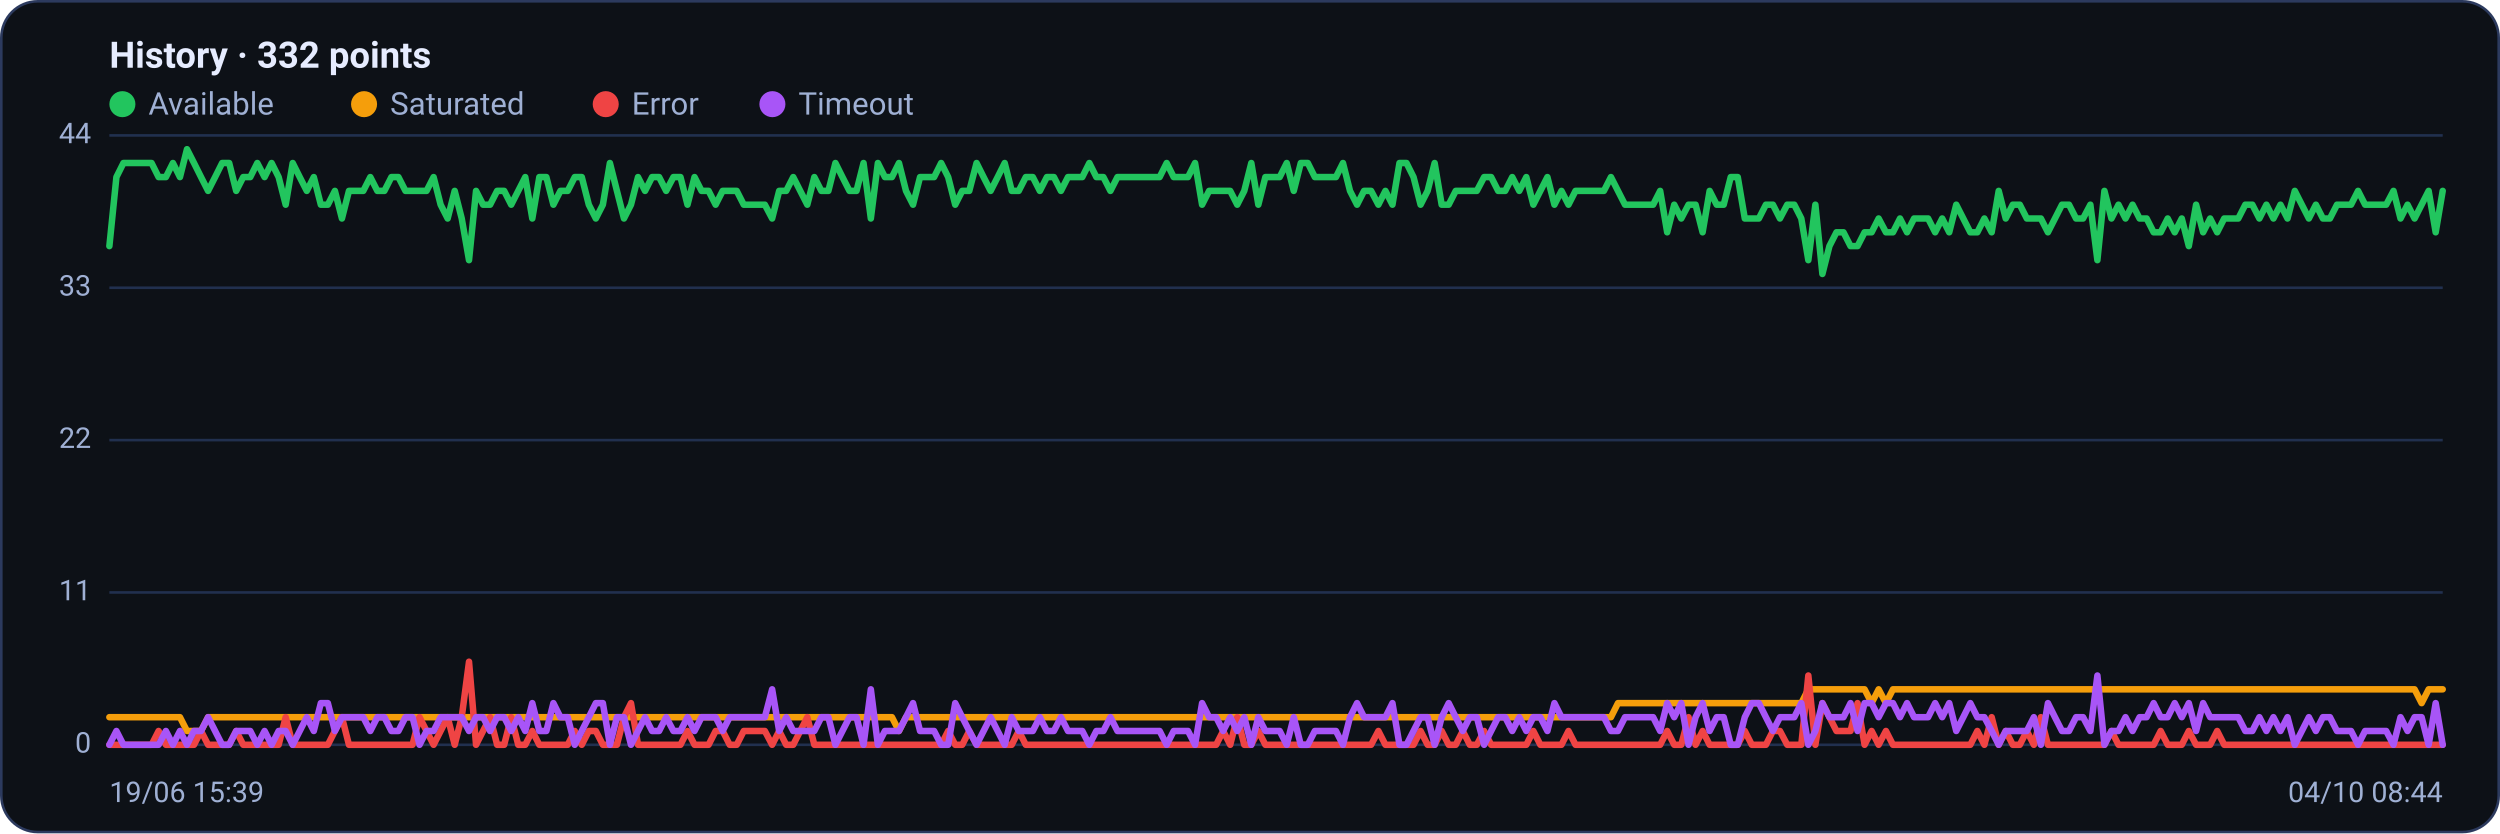
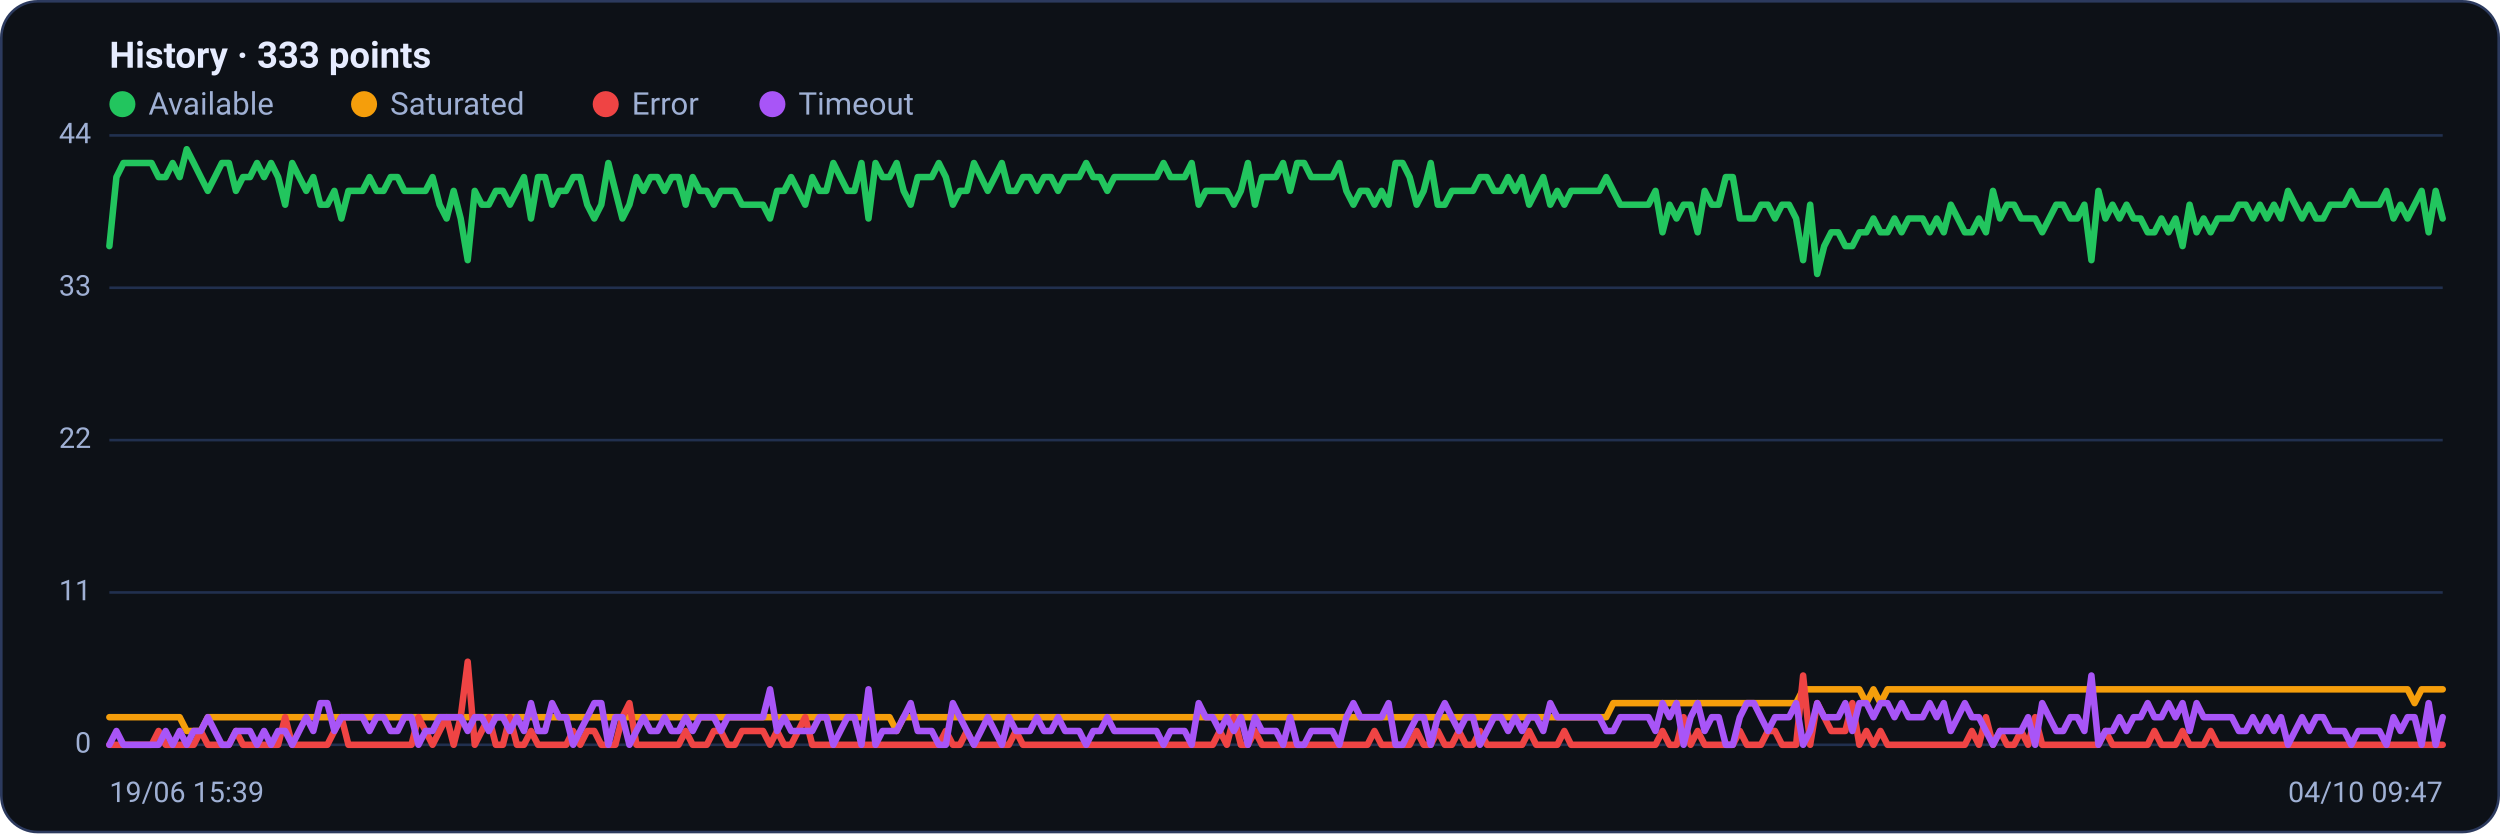
<svg xmlns="http://www.w3.org/2000/svg" viewBox="0 0 960 320" width="960" height="320" font-family="Segoe UI, system-ui, -apple-system, Roboto, Helvetica, Arial, sans-serif" role="img" aria-label="Availability history per region">
  <rect x="0.5" y="0.5" width="959" height="319" rx="14" fill="#0d1117" stroke="#2c3a5e" />
-   <text x="42" y="26" font-size="14" font-weight="600" fill="#e6ecff">History · 332 points</text>
+   <text x="42" y="26" font-size="14" font-weight="600" fill="#e6ecff">History · 333 points</text>
  <circle cx="47" cy="40" r="5" fill="#22c55e" />
  <text x="57" y="44" font-size="12" fill="#9fb0d4">Available</text>
  <circle cx="139.8" cy="40" r="5" fill="#f59e0b" />
  <text x="149.8" y="44" font-size="12" fill="#9fb0d4">Saturated</text>
  <circle cx="232.6" cy="40" r="5" fill="#ef4444" />
  <text x="242.6" y="44" font-size="12" fill="#9fb0d4">Error</text>
  <circle cx="296.6" cy="40" r="5" fill="#a855f7" />
  <text x="306.6" y="44" font-size="12" fill="#9fb0d4">Timeout</text>
  <line x1="42" y1="286.0" x2="938" y2="286.0" stroke="#21304f" stroke-width="1" />
  <text x="35" y="289.0" text-anchor="end" font-size="11" fill="#9fb0d4">0</text>
  <line x1="42" y1="227.5" x2="938" y2="227.5" stroke="#21304f" stroke-width="1" />
  <text x="35" y="230.5" text-anchor="end" font-size="11" fill="#9fb0d4">11</text>
  <line x1="42" y1="169.0" x2="938" y2="169.0" stroke="#21304f" stroke-width="1" />
  <text x="35" y="172.0" text-anchor="end" font-size="11" fill="#9fb0d4">22</text>
  <line x1="42" y1="110.5" x2="938" y2="110.5" stroke="#21304f" stroke-width="1" />
  <text x="35" y="113.5" text-anchor="end" font-size="11" fill="#9fb0d4">33</text>
  <line x1="42" y1="52.0" x2="938" y2="52.0" stroke="#21304f" stroke-width="1" />
  <text x="35" y="55.0" text-anchor="end" font-size="11" fill="#9fb0d4">44</text>
-   <polyline fill="none" stroke="#22c55e" stroke-width="2.5" stroke-linejoin="round" stroke-linecap="round" points="42.0,94.5 44.7,68.0 47.4,62.6 50.1,62.6 52.8,62.6 55.5,62.6 58.2,62.6 60.9,68.0 63.7,68.0 66.4,62.6 69.1,68.0 71.8,57.3 74.5,62.6 77.2,68.0 79.9,73.3 82.6,68.0 85.3,62.6 88.0,62.6 90.7,73.3 93.4,68.0 96.1,68.0 98.8,62.6 101.6,68.0 104.3,62.6 107.0,68.0 109.7,78.6 112.4,62.6 115.1,68.0 117.8,73.3 120.5,68.0 123.2,78.6 125.9,78.6 128.6,73.3 131.3,83.9 134.0,73.3 136.7,73.3 139.5,73.3 142.2,68.0 144.9,73.3 147.6,73.3 150.3,68.0 153.0,68.0 155.7,73.3 158.4,73.3 161.1,73.3 163.8,73.3 166.5,68.0 169.2,78.6 171.9,83.9 174.6,73.3 177.3,83.9 180.1,99.9 182.8,73.3 185.5,78.6 188.2,78.6 190.9,73.3 193.6,73.3 196.3,78.6 199.0,73.3 201.7,68.0 204.4,83.9 207.1,68.0 209.8,68.0 212.5,78.6 215.2,73.3 218.0,73.3 220.7,68.0 223.4,68.0 226.1,78.6 228.8,83.9 231.5,78.6 234.2,62.6 236.9,73.3 239.6,83.9 242.3,78.6 245.0,68.0 247.7,73.3 250.4,68.0 253.1,68.0 255.8,73.3 258.6,68.0 261.3,68.0 264.0,78.6 266.7,68.0 269.4,73.3 272.1,73.3 274.8,78.6 277.5,73.3 280.2,73.3 282.9,73.3 285.6,78.6 288.3,78.6 291.0,78.6 293.7,78.6 296.5,83.9 299.2,73.3 301.9,73.3 304.6,68.0 307.3,73.3 310.0,78.6 312.7,68.0 315.4,73.3 318.1,73.3 320.8,62.6 323.5,68.0 326.2,73.3 328.9,73.3 331.6,62.6 334.4,83.9 337.1,62.6 339.8,68.0 342.5,68.0 345.2,62.6 347.9,73.3 350.6,78.6 353.3,68.0 356.0,68.0 358.7,68.0 361.4,62.6 364.1,68.0 366.8,78.6 369.5,73.3 372.2,73.3 375.0,62.6 377.7,68.0 380.4,73.3 383.1,68.0 385.8,62.6 388.5,73.3 391.2,73.3 393.9,68.0 396.6,68.0 399.3,73.3 402.0,68.0 404.7,68.0 407.4,73.3 410.1,68.0 412.9,68.0 415.6,68.0 418.3,62.6 421.0,68.0 423.7,68.0 426.4,73.3 429.1,68.0 431.8,68.0 434.5,68.0 437.2,68.0 439.9,68.0 442.6,68.0 445.3,68.0 448.0,62.6 450.7,68.0 453.5,68.0 456.2,68.0 458.9,62.6 461.6,78.6 464.3,73.3 467.0,73.3 469.7,73.3 472.4,73.3 475.1,78.6 477.8,73.3 480.5,62.6 483.2,78.6 485.9,68.0 488.6,68.0 491.4,68.0 494.1,62.6 496.8,73.3 499.5,62.6 502.2,62.6 504.9,68.0 507.6,68.0 510.3,68.0 513.0,68.0 515.7,62.6 518.4,73.3 521.1,78.6 523.8,73.3 526.5,73.3 529.3,78.6 532.0,73.3 534.7,78.6 537.4,62.6 540.1,62.6 542.8,68.0 545.5,78.6 548.2,73.3 550.9,62.6 553.6,78.6 556.3,78.6 559.0,73.3 561.7,73.3 564.4,73.3 567.1,73.3 569.9,68.0 572.6,68.0 575.3,73.3 578.0,73.3 580.7,68.0 583.4,73.3 586.1,68.0 588.8,78.6 591.5,73.3 594.2,68.0 596.9,78.6 599.6,73.3 602.3,78.6 605.0,73.3 607.8,73.3 610.5,73.3 613.2,73.3 615.9,73.3 618.6,68.0 621.3,73.3 624.0,78.6 626.7,78.6 629.4,78.6 632.1,78.6 634.8,78.6 637.5,73.3 640.2,89.2 642.9,78.6 645.6,83.9 648.4,78.6 651.1,78.6 653.8,89.2 656.5,73.3 659.2,78.6 661.9,78.6 664.6,68.0 667.3,68.0 670.0,83.9 672.7,83.9 675.4,83.9 678.1,78.6 680.8,78.6 683.5,83.9 686.3,78.6 689.0,78.6 691.7,83.9 694.4,99.9 697.1,78.6 699.8,105.2 702.5,94.5 705.2,89.2 707.9,89.2 710.6,94.5 713.3,94.5 716.0,89.2 718.7,89.2 721.4,83.9 724.2,89.2 726.9,89.2 729.6,83.9 732.3,89.2 735.0,83.9 737.7,83.9 740.4,83.9 743.1,89.2 745.8,83.9 748.5,89.2 751.2,78.6 753.9,83.9 756.6,89.2 759.3,89.2 762.0,83.9 764.8,89.2 767.5,73.3 770.2,83.9 772.9,78.6 775.6,78.6 778.3,83.9 781.0,83.9 783.7,83.9 786.4,89.2 789.1,83.9 791.8,78.6 794.5,78.6 797.2,83.9 799.9,83.9 802.7,78.6 805.4,99.9 808.1,73.3 810.8,83.9 813.5,78.6 816.2,83.9 818.9,78.6 821.6,83.9 824.3,83.9 827.0,89.2 829.7,89.2 832.4,83.9 835.1,89.2 837.8,83.9 840.5,94.5 843.3,78.6 846.0,89.2 848.7,83.9 851.4,89.2 854.1,83.9 856.8,83.9 859.5,83.9 862.2,78.6 864.9,78.6 867.6,83.9 870.3,78.6 873.0,83.9 875.7,78.6 878.4,83.9 881.2,73.3 883.9,78.6 886.6,83.9 889.3,78.6 892.0,83.9 894.7,83.9 897.4,78.6 900.1,78.6 902.8,78.6 905.5,73.3 908.2,78.6 910.9,78.6 913.6,78.6 916.3,78.6 919.1,73.3 921.8,83.9 924.5,78.6 927.2,83.9 929.9,78.6 932.6,73.3 935.3,89.2 938.0,73.3" />
-   <polyline fill="none" stroke="#f59e0b" stroke-width="2.5" stroke-linejoin="round" stroke-linecap="round" points="42.0,275.4 44.7,275.4 47.4,275.4 50.1,275.4 52.8,275.4 55.5,275.4 58.2,275.4 60.9,275.4 63.7,275.4 66.4,275.4 69.1,275.4 71.8,280.7 74.5,280.7 77.2,280.7 79.9,275.4 82.6,275.4 85.3,275.4 88.0,275.4 90.7,275.4 93.4,275.4 96.1,275.4 98.8,275.4 101.6,275.4 104.3,275.4 107.0,275.4 109.7,275.4 112.4,275.4 115.1,275.4 117.8,275.4 120.5,275.4 123.2,275.4 125.9,275.4 128.6,275.4 131.3,275.4 134.0,275.4 136.7,275.4 139.5,275.4 142.2,275.4 144.9,275.4 147.6,275.4 150.3,275.4 153.0,275.4 155.7,275.4 158.4,275.4 161.1,275.4 163.8,275.4 166.5,275.4 169.2,275.4 171.9,275.4 174.6,275.4 177.3,275.4 180.1,275.4 182.8,275.4 185.5,275.4 188.2,275.4 190.9,275.4 193.6,275.4 196.3,275.4 199.0,275.4 201.7,275.4 204.4,275.4 207.1,275.4 209.8,275.4 212.5,275.4 215.2,275.4 218.0,275.4 220.7,275.4 223.4,275.4 226.1,275.4 228.8,275.4 231.5,275.4 234.2,275.4 236.9,275.4 239.6,275.4 242.3,275.4 245.0,275.4 247.7,275.4 250.4,275.4 253.1,275.4 255.8,275.4 258.6,275.4 261.3,275.4 264.0,275.4 266.7,275.4 269.4,275.4 272.1,275.4 274.8,275.4 277.5,275.4 280.2,275.4 282.9,275.4 285.6,275.4 288.3,275.4 291.0,275.4 293.7,275.4 296.5,275.4 299.2,275.4 301.9,275.4 304.6,275.4 307.3,275.4 310.0,275.4 312.7,275.4 315.4,275.4 318.1,275.4 320.8,275.4 323.5,275.4 326.2,275.4 328.9,275.4 331.6,275.4 334.4,275.4 337.1,275.4 339.8,275.4 342.5,275.4 345.2,280.7 347.9,275.4 350.6,275.4 353.3,275.4 356.0,275.4 358.7,275.4 361.4,275.4 364.1,275.4 366.8,275.4 369.5,275.4 372.2,275.4 375.0,275.4 377.7,275.4 380.4,275.4 383.1,275.4 385.8,275.4 388.5,275.4 391.2,275.4 393.9,275.4 396.6,275.4 399.3,275.4 402.0,275.4 404.7,275.4 407.4,275.4 410.1,275.4 412.9,275.4 415.6,275.4 418.3,275.4 421.0,275.4 423.7,275.4 426.4,275.4 429.1,275.4 431.8,275.4 434.5,275.4 437.2,275.4 439.9,275.4 442.6,275.4 445.3,275.4 448.0,275.4 450.7,275.4 453.5,275.4 456.2,275.4 458.9,275.4 461.6,275.4 464.3,275.4 467.0,275.4 469.7,275.4 472.4,275.4 475.1,275.4 477.8,275.4 480.5,275.4 483.2,275.4 485.9,275.4 488.6,275.4 491.4,275.4 494.1,275.4 496.8,275.4 499.5,275.4 502.2,275.4 504.9,275.4 507.6,275.4 510.3,275.4 513.0,275.4 515.7,275.4 518.4,275.4 521.1,275.4 523.8,275.4 526.5,275.4 529.3,275.4 532.0,275.4 534.7,275.4 537.4,275.4 540.1,275.4 542.8,275.4 545.5,275.4 548.2,275.4 550.9,275.4 553.6,275.4 556.3,275.4 559.0,275.4 561.7,275.4 564.4,275.4 567.1,275.4 569.9,275.4 572.6,275.4 575.3,275.4 578.0,275.4 580.7,275.4 583.4,275.4 586.1,275.4 588.8,275.4 591.5,275.4 594.2,275.4 596.9,275.4 599.6,275.4 602.3,275.4 605.0,275.4 607.8,275.4 610.5,275.4 613.2,275.4 615.9,275.4 618.6,275.4 621.3,270.0 624.0,270.0 626.7,270.0 629.4,270.0 632.1,270.0 634.8,270.0 637.5,270.0 640.2,270.0 642.9,270.0 645.6,270.0 648.4,270.0 651.1,270.0 653.8,270.0 656.5,270.0 659.2,270.0 661.9,270.0 664.6,270.0 667.3,270.0 670.0,270.0 672.7,270.0 675.4,270.0 678.1,270.0 680.8,270.0 683.5,270.0 686.3,270.0 689.0,270.0 691.7,270.0 694.4,264.7 697.1,264.7 699.8,264.7 702.5,264.7 705.2,264.7 707.9,264.7 710.6,264.7 713.3,264.7 716.0,264.7 718.7,270.0 721.4,264.7 724.2,270.0 726.9,264.7 729.6,264.7 732.3,264.7 735.0,264.7 737.7,264.7 740.4,264.7 743.1,264.7 745.8,264.7 748.5,264.7 751.2,264.7 753.9,264.7 756.6,264.7 759.3,264.7 762.0,264.7 764.8,264.7 767.5,264.7 770.2,264.7 772.9,264.7 775.6,264.7 778.3,264.7 781.0,264.7 783.7,264.7 786.4,264.7 789.1,264.7 791.8,264.7 794.5,264.7 797.2,264.7 799.9,264.7 802.7,264.7 805.4,264.7 808.1,264.7 810.8,264.7 813.5,264.7 816.2,264.7 818.9,264.7 821.6,264.7 824.3,264.7 827.0,264.7 829.7,264.7 832.4,264.7 835.1,264.7 837.8,264.7 840.5,264.7 843.3,264.7 846.0,264.7 848.7,264.7 851.4,264.7 854.1,264.7 856.8,264.7 859.5,264.7 862.2,264.7 864.9,264.7 867.6,264.7 870.3,264.7 873.0,264.7 875.7,264.7 878.4,264.7 881.2,264.7 883.9,264.7 886.6,264.7 889.3,264.7 892.0,264.7 894.7,264.7 897.4,264.7 900.1,264.7 902.8,264.7 905.5,264.7 908.2,264.7 910.9,264.7 913.6,264.7 916.3,264.7 919.1,264.7 921.8,264.7 924.5,264.7 927.2,264.7 929.9,270.0 932.6,264.7 935.3,264.7 938.0,264.7" />
-   <polyline fill="none" stroke="#ef4444" stroke-width="2.5" stroke-linejoin="round" stroke-linecap="round" points="42.0,286.0 44.7,286.0 47.4,286.0 50.1,286.0 52.8,286.0 55.5,286.0 58.2,286.0 60.9,280.7 63.7,286.0 66.4,286.0 69.1,286.0 71.8,286.0 74.5,286.0 77.2,280.7 79.9,286.0 82.6,286.0 85.3,286.0 88.0,286.0 90.7,280.7 93.4,286.0 96.1,286.0 98.8,286.0 101.6,286.0 104.3,286.0 107.0,286.0 109.7,275.4 112.4,286.0 115.1,286.0 117.8,286.0 120.5,286.0 123.2,286.0 125.9,286.0 128.6,280.7 131.3,275.4 134.0,286.0 136.7,286.0 139.5,286.0 142.2,286.0 144.9,286.0 147.6,286.0 150.3,286.0 153.0,286.0 155.7,286.0 158.4,286.0 161.1,275.4 163.8,280.7 166.5,286.0 169.2,280.7 171.9,275.4 174.6,286.0 177.3,275.4 180.1,254.1 182.8,286.0 185.5,280.7 188.2,275.4 190.9,286.0 193.6,286.0 196.3,275.4 199.0,286.0 201.7,286.0 204.4,280.7 207.1,286.0 209.8,286.0 212.5,286.0 215.2,286.0 218.0,286.0 220.7,280.7 223.4,286.0 226.1,280.7 228.8,280.7 231.5,286.0 234.2,286.0 236.9,286.0 239.6,275.4 242.3,270.0 245.0,286.0 247.7,286.0 250.4,286.0 253.1,286.0 255.8,286.0 258.6,286.0 261.3,286.0 264.0,280.7 266.7,286.0 269.4,286.0 272.1,286.0 274.8,280.7 277.5,280.7 280.2,286.0 282.9,286.0 285.6,280.7 288.3,280.7 291.0,280.7 293.7,280.7 296.5,286.0 299.2,280.7 301.9,286.0 304.6,286.0 307.3,280.7 310.0,275.4 312.7,286.0 315.4,286.0 318.1,286.0 320.8,286.0 323.5,286.0 326.2,286.0 328.9,286.0 331.6,286.0 334.4,286.0 337.1,286.0 339.8,286.0 342.5,286.0 345.2,286.0 347.9,286.0 350.6,286.0 353.3,286.0 356.0,286.0 358.7,286.0 361.4,286.0 364.1,280.7 366.8,286.0 369.5,286.0 372.2,280.7 375.0,286.0 377.7,286.0 380.4,286.0 383.1,286.0 385.8,286.0 388.5,286.0 391.2,280.7 393.9,286.0 396.6,286.0 399.3,286.0 402.0,286.0 404.7,286.0 407.4,286.0 410.1,286.0 412.9,286.0 415.6,286.0 418.3,286.0 421.0,286.0 423.7,286.0 426.4,286.0 429.1,286.0 431.8,286.0 434.5,286.0 437.2,286.0 439.9,286.0 442.6,286.0 445.3,286.0 448.0,286.0 450.7,286.0 453.5,286.0 456.2,286.0 458.9,286.0 461.6,286.0 464.3,286.0 467.0,286.0 469.7,280.7 472.4,286.0 475.1,275.4 477.8,286.0 480.5,286.0 483.2,280.7 485.9,286.0 488.6,286.0 491.4,286.0 494.1,286.0 496.8,286.0 499.5,286.0 502.2,286.0 504.9,286.0 507.6,286.0 510.3,286.0 513.0,286.0 515.7,286.0 518.4,286.0 521.1,286.0 523.8,286.0 526.5,286.0 529.3,280.7 532.0,286.0 534.7,286.0 537.4,286.0 540.1,286.0 542.8,286.0 545.5,280.7 548.2,286.0 550.9,286.0 553.6,280.7 556.3,286.0 559.0,286.0 561.7,280.7 564.4,286.0 567.1,286.0 569.9,280.7 572.6,286.0 575.3,286.0 578.0,286.0 580.7,286.0 583.4,286.0 586.1,286.0 588.8,280.7 591.5,286.0 594.2,286.0 596.9,286.0 599.6,286.0 602.3,280.7 605.0,286.0 607.8,286.0 610.5,286.0 613.2,286.0 615.9,286.0 618.6,286.0 621.3,286.0 624.0,286.0 626.7,286.0 629.4,286.0 632.1,286.0 634.8,286.0 637.5,286.0 640.2,280.7 642.9,286.0 645.6,286.0 648.4,275.4 651.1,286.0 653.8,280.7 656.5,286.0 659.2,286.0 661.9,286.0 664.6,286.0 667.3,286.0 670.0,280.7 672.7,286.0 675.4,286.0 678.1,286.0 680.8,280.7 683.5,280.7 686.3,286.0 689.0,286.0 691.7,286.0 694.4,259.4 697.1,286.0 699.8,270.0 702.5,275.4 705.2,280.7 707.9,280.7 710.6,280.7 713.3,270.0 716.0,286.0 718.7,280.7 721.4,286.0 724.2,280.7 726.9,286.0 729.6,286.0 732.3,286.0 735.0,286.0 737.7,286.0 740.4,286.0 743.1,286.0 745.8,286.0 748.5,286.0 751.2,286.0 753.9,286.0 756.6,286.0 759.3,280.7 762.0,286.0 764.8,275.4 767.5,286.0 770.2,280.7 772.9,286.0 775.6,286.0 778.3,280.7 781.0,286.0 783.7,275.4 786.4,286.0 789.1,286.0 791.8,286.0 794.5,286.0 797.2,286.0 799.9,286.0 802.7,286.0 805.4,286.0 808.1,286.0 810.8,280.7 813.5,286.0 816.2,286.0 818.9,286.0 821.6,286.0 824.3,286.0 827.0,286.0 829.7,280.7 832.4,286.0 835.1,286.0 837.8,286.0 840.5,280.7 843.3,286.0 846.0,286.0 848.7,286.0 851.4,280.7 854.1,286.0 856.8,286.0 859.5,286.0 862.2,286.0 864.9,286.0 867.6,286.0 870.3,286.0 873.0,286.0 875.7,286.0 878.4,286.0 881.2,286.0 883.9,286.0 886.6,286.0 889.3,286.0 892.0,286.0 894.7,286.0 897.4,286.0 900.1,286.0 902.8,286.0 905.5,286.0 908.2,286.0 910.9,286.0 913.6,286.0 916.3,286.0 919.1,286.0 921.8,286.0 924.5,286.0 927.2,286.0 929.9,286.0 932.6,286.0 935.3,286.0 938.0,286.0" />
-   <polyline fill="none" stroke="#a855f7" stroke-width="2.5" stroke-linejoin="round" stroke-linecap="round" points="42.0,286.0 44.7,280.7 47.4,286.0 50.1,286.0 52.8,286.0 55.5,286.0 58.2,286.0 60.9,286.0 63.7,280.7 66.4,286.0 69.1,280.7 71.8,286.0 74.5,280.7 77.2,280.7 79.9,275.4 82.6,280.7 85.3,286.0 88.0,286.0 90.7,280.7 93.4,280.7 96.1,280.7 98.8,286.0 101.6,280.7 104.3,286.0 107.0,280.7 109.7,280.7 112.4,286.0 115.1,280.7 117.8,275.4 120.5,280.7 123.2,270.0 125.9,270.0 128.6,280.7 131.3,275.4 134.0,275.4 136.7,275.4 139.5,275.4 142.2,280.7 144.9,275.4 147.6,275.4 150.3,280.7 153.0,280.7 155.7,275.4 158.4,275.4 161.1,286.0 163.8,280.7 166.5,280.7 169.2,275.4 171.9,275.4 174.6,275.4 177.3,275.4 180.1,280.7 182.8,275.4 185.5,275.4 188.2,280.7 190.9,275.4 193.6,275.4 196.3,280.7 199.0,275.4 201.7,280.7 204.4,270.0 207.1,280.7 209.8,280.7 212.5,270.0 215.2,275.4 218.0,275.4 220.7,286.0 223.4,280.7 226.1,275.4 228.8,270.0 231.5,270.0 234.2,286.0 236.9,275.4 239.6,275.4 242.3,286.0 245.0,280.7 247.7,275.4 250.4,280.7 253.1,280.7 255.8,275.4 258.6,280.7 261.3,280.7 264.0,275.4 266.7,280.7 269.4,275.4 272.1,275.4 274.8,275.4 277.5,280.7 280.2,275.4 282.9,275.4 285.6,275.4 288.3,275.4 291.0,275.4 293.7,275.4 296.5,264.7 299.2,280.7 301.9,275.4 304.6,280.7 307.3,280.7 310.0,280.7 312.7,280.7 315.4,275.4 318.1,275.4 320.8,286.0 323.5,280.7 326.2,275.4 328.9,275.4 331.6,286.0 334.4,264.7 337.1,286.0 339.8,280.7 342.5,280.7 345.2,280.7 347.9,275.4 350.6,270.0 353.3,280.7 356.0,280.7 358.7,280.7 361.4,286.0 364.1,286.0 366.8,270.0 369.5,275.4 372.2,280.7 375.0,286.0 377.7,280.7 380.4,275.4 383.1,280.7 385.8,286.0 388.5,275.4 391.2,280.7 393.9,280.7 396.6,280.7 399.3,275.4 402.0,280.7 404.7,280.7 407.4,275.4 410.1,280.7 412.9,280.7 415.6,280.7 418.3,286.0 421.0,280.7 423.7,280.7 426.4,275.4 429.1,280.7 431.8,280.7 434.5,280.7 437.2,280.7 439.9,280.7 442.6,280.7 445.3,280.7 448.0,286.0 450.7,280.7 453.5,280.7 456.2,280.7 458.9,286.0 461.6,270.0 464.3,275.4 467.0,275.4 469.7,280.7 472.4,275.4 475.1,280.7 477.8,275.4 480.5,286.0 483.2,275.4 485.9,280.7 488.6,280.7 491.4,280.7 494.1,286.0 496.8,275.4 499.5,286.0 502.2,286.0 504.9,280.7 507.6,280.7 510.3,280.7 513.0,280.7 515.7,286.0 518.4,275.4 521.1,270.0 523.8,275.4 526.5,275.4 529.3,275.4 532.0,275.4 534.7,270.0 537.4,286.0 540.1,286.0 542.8,280.7 545.5,275.4 548.2,275.4 550.9,286.0 553.6,275.4 556.3,270.0 559.0,275.4 561.7,280.7 564.4,275.4 567.1,275.4 569.9,286.0 572.6,280.7 575.3,275.4 578.0,275.4 580.7,280.7 583.4,275.4 586.1,280.7 588.8,275.4 591.5,275.4 594.2,280.7 596.9,270.0 599.6,275.4 602.3,275.4 605.0,275.4 607.8,275.4 610.5,275.4 613.2,275.4 615.9,275.4 618.6,280.7 621.3,280.7 624.0,275.4 626.7,275.4 629.4,275.4 632.1,275.4 634.8,275.4 637.5,280.7 640.2,270.0 642.9,275.4 645.6,270.0 648.4,286.0 651.1,275.4 653.8,270.0 656.5,280.7 659.2,275.4 661.9,275.4 664.6,286.0 667.3,286.0 670.0,275.4 672.7,270.0 675.4,270.0 678.1,275.4 680.8,280.7 683.5,275.4 686.3,275.4 689.0,275.4 691.7,270.0 694.4,286.0 697.1,280.7 699.8,270.0 702.5,275.4 705.2,275.4 707.9,275.4 710.6,270.0 713.3,280.7 716.0,270.0 718.7,270.0 721.4,275.4 724.2,270.0 726.9,270.0 729.6,275.4 732.3,270.0 735.0,275.4 737.7,275.4 740.4,275.4 743.1,270.0 745.8,275.4 748.5,270.0 751.2,280.7 753.9,275.4 756.6,270.0 759.3,275.4 762.0,275.4 764.8,280.7 767.5,286.0 770.2,280.7 772.9,280.7 775.6,280.7 778.3,280.7 781.0,275.4 783.7,286.0 786.4,270.0 789.1,275.4 791.8,280.7 794.5,280.7 797.2,275.4 799.9,275.4 802.7,280.7 805.4,259.4 808.1,286.0 810.8,280.7 813.5,280.7 816.2,275.4 818.9,280.7 821.6,275.4 824.3,275.4 827.0,270.0 829.7,275.4 832.4,275.4 835.1,270.0 837.8,275.4 840.5,270.0 843.3,280.7 846.0,270.0 848.7,275.4 851.4,275.4 854.1,275.4 856.8,275.4 859.5,275.4 862.2,280.7 864.9,280.7 867.6,275.4 870.3,280.7 873.0,275.4 875.7,280.7 878.4,275.4 881.2,286.0 883.9,280.7 886.6,275.4 889.3,280.7 892.0,275.4 894.7,275.4 897.4,280.7 900.1,280.7 902.8,280.7 905.5,286.0 908.2,280.7 910.9,280.7 913.6,280.7 916.3,280.7 919.1,286.0 921.8,275.4 924.5,280.7 927.2,275.4 929.9,275.4 932.6,286.0 935.3,270.0 938.0,286.0" />
+   <polyline fill="none" stroke="#22c55e" stroke-width="2.5" stroke-linejoin="round" stroke-linecap="round" points="42.0,94.5 44.7,68.0 47.4,62.6 50.1,62.6 52.8,62.6 55.5,62.6 58.2,62.6 60.9,68.0 63.6,68.0 66.3,62.6 69.0,68.0 71.7,57.3 74.4,62.6 77.1,68.0 79.8,73.3 82.5,68.0 85.2,62.6 87.9,62.6 90.6,73.3 93.3,68.0 96.0,68.0 98.7,62.6 101.4,68.0 104.1,62.6 106.8,68.0 109.5,78.6 112.2,62.6 114.9,68.0 117.6,73.3 120.3,68.0 123.0,78.6 125.7,78.6 128.4,73.3 131.1,83.9 133.8,73.3 136.5,73.3 139.2,73.3 141.9,68.0 144.6,73.3 147.3,73.3 150.0,68.0 152.7,68.0 155.3,73.3 158.0,73.3 160.7,73.3 163.4,73.3 166.1,68.0 168.8,78.6 171.5,83.9 174.2,73.3 176.9,83.9 179.6,99.9 182.3,73.3 185.0,78.6 187.7,78.6 190.4,73.3 193.1,73.3 195.8,78.6 198.5,73.3 201.2,68.0 203.9,83.9 206.6,68.0 209.3,68.0 212.0,78.6 214.7,73.3 217.4,73.3 220.1,68.0 222.8,68.0 225.5,78.6 228.2,83.9 230.9,78.6 233.6,62.6 236.3,73.3 239.0,83.9 241.7,78.6 244.4,68.0 247.1,73.3 249.8,68.0 252.5,68.0 255.2,73.3 257.9,68.0 260.6,68.0 263.3,78.6 266.0,68.0 268.7,73.3 271.4,73.3 274.1,78.6 276.8,73.3 279.5,73.3 282.2,73.3 284.9,78.6 287.6,78.6 290.3,78.6 293.0,78.6 295.7,83.9 298.4,73.3 301.1,73.3 303.8,68.0 306.5,73.3 309.2,78.6 311.9,68.0 314.6,73.3 317.3,73.3 320.0,62.6 322.7,68.0 325.4,73.3 328.1,73.3 330.8,62.6 333.5,83.9 336.2,62.6 338.9,68.0 341.6,68.0 344.3,62.6 347.0,73.3 349.7,78.6 352.4,68.0 355.1,68.0 357.8,68.0 360.5,62.6 363.2,68.0 365.9,78.6 368.6,73.3 371.3,73.3 374.0,62.6 376.7,68.0 379.3,73.3 382.0,68.0 384.7,62.6 387.4,73.3 390.1,73.3 392.8,68.0 395.5,68.0 398.2,73.3 400.9,68.0 403.6,68.0 406.3,73.3 409.0,68.0 411.7,68.0 414.4,68.0 417.1,62.6 419.8,68.0 422.5,68.0 425.2,73.3 427.9,68.0 430.6,68.0 433.3,68.0 436.0,68.0 438.7,68.0 441.4,68.0 444.1,68.0 446.8,62.6 449.5,68.0 452.2,68.0 454.9,68.0 457.6,62.6 460.3,78.6 463.0,73.3 465.7,73.3 468.4,73.3 471.1,73.3 473.8,78.6 476.5,73.3 479.2,62.6 481.9,78.6 484.6,68.0 487.3,68.0 490.0,68.0 492.7,62.6 495.4,73.3 498.1,62.6 500.8,62.6 503.5,68.0 506.2,68.0 508.9,68.0 511.6,68.0 514.3,62.6 517.0,73.3 519.7,78.6 522.4,73.3 525.1,73.3 527.8,78.6 530.5,73.3 533.2,78.6 535.9,62.6 538.6,62.6 541.3,68.0 544.0,78.6 546.7,73.3 549.4,62.6 552.1,78.6 554.8,78.6 557.5,73.3 560.2,73.3 562.9,73.3 565.6,73.3 568.3,68.0 571.0,68.0 573.7,73.3 576.4,73.3 579.1,68.0 581.8,73.3 584.5,68.0 587.2,78.6 589.9,73.3 592.6,68.0 595.3,78.6 598.0,73.3 600.7,78.6 603.3,73.3 606.0,73.3 608.7,73.3 611.4,73.3 614.1,73.3 616.8,68.0 619.5,73.3 622.2,78.6 624.9,78.6 627.6,78.6 630.3,78.6 633.0,78.6 635.7,73.3 638.4,89.2 641.1,78.6 643.8,83.9 646.5,78.6 649.2,78.6 651.9,89.2 654.6,73.3 657.3,78.6 660.0,78.6 662.7,68.0 665.4,68.0 668.1,83.9 670.8,83.9 673.5,83.9 676.2,78.6 678.9,78.6 681.6,83.9 684.3,78.6 687.0,78.6 689.7,83.9 692.4,99.9 695.1,78.6 697.8,105.2 700.5,94.5 703.2,89.2 705.9,89.2 708.6,94.5 711.3,94.5 714.0,89.2 716.7,89.2 719.4,83.9 722.1,89.2 724.8,89.2 727.5,83.9 730.2,89.2 732.9,83.9 735.6,83.9 738.3,83.9 741.0,89.2 743.7,83.9 746.4,89.2 749.1,78.6 751.8,83.9 754.5,89.2 757.2,89.2 759.9,83.9 762.6,89.2 765.3,73.3 768.0,83.9 770.7,78.6 773.4,78.6 776.1,83.9 778.8,83.9 781.5,83.9 784.2,89.2 786.9,83.9 789.6,78.6 792.3,78.6 795.0,83.9 797.7,83.9 800.4,78.6 803.1,99.9 805.8,73.3 808.5,83.9 811.2,78.6 813.9,83.9 816.6,78.6 819.3,83.9 822.0,83.9 824.7,89.2 827.3,89.2 830.0,83.9 832.7,89.2 835.4,83.9 838.1,94.5 840.8,78.6 843.5,89.2 846.2,83.9 848.9,89.2 851.6,83.9 854.3,83.9 857.0,83.9 859.7,78.6 862.4,78.6 865.1,83.9 867.8,78.6 870.5,83.9 873.2,78.6 875.9,83.9 878.6,73.3 881.3,78.6 884.0,83.9 886.7,78.6 889.4,83.9 892.1,83.9 894.8,78.6 897.5,78.6 900.2,78.6 902.9,73.3 905.6,78.6 908.3,78.6 911.0,78.6 913.7,78.6 916.4,73.3 919.1,83.9 921.8,78.6 924.5,83.9 927.2,78.6 929.9,73.3 932.6,89.2 935.3,73.3 938.0,83.9" />
+   <polyline fill="none" stroke="#f59e0b" stroke-width="2.5" stroke-linejoin="round" stroke-linecap="round" points="42.0,275.4 44.7,275.4 47.4,275.4 50.1,275.4 52.8,275.4 55.5,275.4 58.2,275.4 60.9,275.4 63.6,275.4 66.3,275.4 69.0,275.4 71.7,280.7 74.4,280.7 77.1,280.7 79.8,275.4 82.5,275.4 85.2,275.4 87.9,275.4 90.6,275.4 93.3,275.4 96.0,275.4 98.7,275.4 101.4,275.4 104.1,275.4 106.8,275.4 109.5,275.4 112.2,275.4 114.9,275.4 117.6,275.4 120.3,275.4 123.0,275.4 125.7,275.4 128.4,275.4 131.1,275.4 133.8,275.4 136.5,275.4 139.2,275.4 141.9,275.4 144.6,275.4 147.3,275.4 150.0,275.4 152.7,275.4 155.3,275.4 158.0,275.4 160.7,275.4 163.4,275.4 166.1,275.4 168.8,275.4 171.5,275.4 174.2,275.4 176.9,275.4 179.6,275.4 182.3,275.4 185.0,275.4 187.7,275.4 190.4,275.4 193.1,275.4 195.8,275.4 198.5,275.4 201.2,275.4 203.9,275.4 206.6,275.4 209.3,275.4 212.0,275.4 214.7,275.4 217.4,275.4 220.1,275.4 222.8,275.4 225.5,275.4 228.2,275.4 230.9,275.4 233.6,275.4 236.3,275.4 239.0,275.4 241.7,275.4 244.4,275.4 247.1,275.4 249.8,275.4 252.5,275.4 255.2,275.4 257.9,275.4 260.6,275.4 263.3,275.4 266.0,275.4 268.7,275.4 271.4,275.4 274.1,275.4 276.8,275.4 279.5,275.4 282.2,275.4 284.9,275.4 287.6,275.4 290.3,275.4 293.0,275.4 295.7,275.4 298.4,275.4 301.1,275.4 303.8,275.4 306.5,275.4 309.2,275.4 311.9,275.4 314.6,275.4 317.3,275.4 320.0,275.4 322.7,275.4 325.4,275.4 328.1,275.4 330.8,275.4 333.5,275.4 336.2,275.4 338.9,275.4 341.6,275.4 344.3,280.7 347.0,275.4 349.7,275.4 352.4,275.4 355.1,275.4 357.8,275.4 360.5,275.4 363.2,275.4 365.9,275.4 368.6,275.4 371.3,275.4 374.0,275.4 376.7,275.4 379.3,275.4 382.0,275.4 384.7,275.4 387.4,275.4 390.1,275.4 392.8,275.4 395.5,275.4 398.2,275.4 400.9,275.4 403.6,275.4 406.3,275.4 409.0,275.4 411.7,275.4 414.4,275.4 417.1,275.4 419.8,275.4 422.5,275.4 425.2,275.4 427.9,275.4 430.6,275.4 433.3,275.4 436.0,275.4 438.7,275.4 441.4,275.4 444.1,275.4 446.8,275.4 449.5,275.4 452.2,275.4 454.9,275.4 457.6,275.4 460.3,275.4 463.0,275.4 465.7,275.4 468.4,275.4 471.1,275.4 473.8,275.4 476.5,275.4 479.2,275.4 481.9,275.4 484.6,275.4 487.3,275.4 490.0,275.4 492.7,275.4 495.4,275.4 498.1,275.4 500.8,275.4 503.5,275.4 506.2,275.4 508.9,275.4 511.6,275.4 514.3,275.4 517.0,275.4 519.7,275.4 522.4,275.4 525.1,275.4 527.8,275.4 530.5,275.4 533.2,275.4 535.9,275.4 538.6,275.4 541.3,275.4 544.0,275.4 546.7,275.4 549.4,275.4 552.1,275.4 554.8,275.4 557.5,275.4 560.2,275.4 562.9,275.4 565.6,275.4 568.3,275.4 571.0,275.4 573.7,275.4 576.4,275.4 579.1,275.4 581.8,275.4 584.5,275.4 587.2,275.4 589.9,275.4 592.6,275.4 595.3,275.4 598.0,275.4 600.7,275.4 603.3,275.4 606.0,275.4 608.7,275.4 611.4,275.4 614.1,275.4 616.8,275.4 619.5,270.0 622.2,270.0 624.9,270.0 627.6,270.0 630.3,270.0 633.0,270.0 635.7,270.0 638.4,270.0 641.1,270.0 643.8,270.0 646.5,270.0 649.2,270.0 651.9,270.0 654.6,270.0 657.3,270.0 660.0,270.0 662.7,270.0 665.4,270.0 668.1,270.0 670.8,270.0 673.5,270.0 676.2,270.0 678.9,270.0 681.6,270.0 684.3,270.0 687.0,270.0 689.7,270.0 692.4,264.7 695.1,264.7 697.8,264.7 700.5,264.7 703.2,264.7 705.9,264.7 708.6,264.7 711.3,264.7 714.0,264.7 716.7,270.0 719.4,264.7 722.1,270.0 724.8,264.7 727.5,264.7 730.2,264.7 732.9,264.7 735.6,264.7 738.3,264.7 741.0,264.7 743.7,264.7 746.4,264.7 749.1,264.7 751.8,264.7 754.5,264.7 757.2,264.7 759.9,264.7 762.6,264.7 765.3,264.7 768.0,264.7 770.7,264.7 773.4,264.7 776.1,264.7 778.8,264.7 781.5,264.7 784.2,264.7 786.9,264.7 789.6,264.7 792.3,264.7 795.0,264.7 797.7,264.7 800.4,264.7 803.1,264.7 805.8,264.7 808.5,264.7 811.2,264.7 813.9,264.7 816.6,264.7 819.3,264.7 822.0,264.7 824.7,264.7 827.3,264.7 830.0,264.7 832.7,264.7 835.4,264.7 838.1,264.7 840.8,264.7 843.5,264.7 846.2,264.7 848.9,264.7 851.6,264.7 854.3,264.7 857.0,264.7 859.7,264.7 862.4,264.7 865.1,264.7 867.8,264.7 870.5,264.7 873.2,264.7 875.9,264.7 878.6,264.7 881.3,264.7 884.0,264.7 886.7,264.7 889.4,264.7 892.1,264.7 894.8,264.7 897.5,264.7 900.2,264.7 902.9,264.7 905.6,264.7 908.3,264.7 911.0,264.7 913.7,264.7 916.4,264.7 919.1,264.7 921.8,264.7 924.5,264.7 927.2,270.0 929.9,264.7 932.6,264.7 935.3,264.7 938.0,264.7" />
+   <polyline fill="none" stroke="#ef4444" stroke-width="2.5" stroke-linejoin="round" stroke-linecap="round" points="42.0,286.0 44.7,286.0 47.4,286.0 50.1,286.0 52.8,286.0 55.5,286.0 58.2,286.0 60.9,280.7 63.6,286.0 66.3,286.0 69.0,286.0 71.7,286.0 74.4,286.0 77.1,280.7 79.8,286.0 82.5,286.0 85.2,286.0 87.9,286.0 90.6,280.7 93.3,286.0 96.0,286.0 98.7,286.0 101.4,286.0 104.1,286.0 106.8,286.0 109.5,275.4 112.2,286.0 114.9,286.0 117.6,286.0 120.3,286.0 123.0,286.0 125.7,286.0 128.4,280.7 131.1,275.4 133.8,286.0 136.5,286.0 139.2,286.0 141.9,286.0 144.6,286.0 147.3,286.0 150.0,286.0 152.7,286.0 155.3,286.0 158.0,286.0 160.7,275.4 163.4,280.7 166.1,286.0 168.8,280.7 171.5,275.4 174.2,286.0 176.9,275.4 179.6,254.1 182.3,286.0 185.0,280.7 187.7,275.4 190.4,286.0 193.1,286.0 195.8,275.4 198.5,286.0 201.2,286.0 203.9,280.7 206.6,286.0 209.3,286.0 212.0,286.0 214.7,286.0 217.4,286.0 220.1,280.7 222.8,286.0 225.5,280.7 228.2,280.7 230.9,286.0 233.6,286.0 236.3,286.0 239.0,275.4 241.7,270.0 244.4,286.0 247.1,286.0 249.8,286.0 252.5,286.0 255.2,286.0 257.9,286.0 260.6,286.0 263.3,280.7 266.0,286.0 268.7,286.0 271.4,286.0 274.1,280.7 276.8,280.7 279.5,286.0 282.2,286.0 284.9,280.7 287.6,280.7 290.3,280.7 293.0,280.7 295.7,286.0 298.4,280.7 301.1,286.0 303.8,286.0 306.5,280.7 309.2,275.4 311.9,286.0 314.6,286.0 317.3,286.0 320.0,286.0 322.7,286.0 325.4,286.0 328.1,286.0 330.8,286.0 333.5,286.0 336.2,286.0 338.9,286.0 341.6,286.0 344.3,286.0 347.0,286.0 349.7,286.0 352.4,286.0 355.1,286.0 357.8,286.0 360.5,286.0 363.2,280.7 365.9,286.0 368.6,286.0 371.3,280.7 374.0,286.0 376.7,286.0 379.3,286.0 382.0,286.0 384.7,286.0 387.4,286.0 390.1,280.7 392.8,286.0 395.5,286.0 398.2,286.0 400.9,286.0 403.6,286.0 406.3,286.0 409.0,286.0 411.7,286.0 414.4,286.0 417.1,286.0 419.8,286.0 422.5,286.0 425.2,286.0 427.9,286.0 430.6,286.0 433.3,286.0 436.0,286.0 438.7,286.0 441.4,286.0 444.1,286.0 446.8,286.0 449.5,286.0 452.2,286.0 454.9,286.0 457.6,286.0 460.3,286.0 463.0,286.0 465.7,286.0 468.4,280.7 471.1,286.0 473.8,275.4 476.5,286.0 479.2,286.0 481.9,280.7 484.6,286.0 487.3,286.0 490.0,286.0 492.7,286.0 495.4,286.0 498.1,286.0 500.8,286.0 503.5,286.0 506.2,286.0 508.9,286.0 511.6,286.0 514.3,286.0 517.0,286.0 519.7,286.0 522.4,286.0 525.1,286.0 527.8,280.7 530.5,286.0 533.2,286.0 535.9,286.0 538.6,286.0 541.3,286.0 544.0,280.7 546.7,286.0 549.4,286.0 552.1,280.7 554.8,286.0 557.5,286.0 560.2,280.7 562.9,286.0 565.6,286.0 568.3,280.7 571.0,286.0 573.7,286.0 576.4,286.0 579.1,286.0 581.8,286.0 584.5,286.0 587.2,280.7 589.9,286.0 592.6,286.0 595.3,286.0 598.0,286.0 600.7,280.7 603.3,286.0 606.0,286.0 608.7,286.0 611.4,286.0 614.1,286.0 616.8,286.0 619.5,286.0 622.2,286.0 624.9,286.0 627.6,286.0 630.3,286.0 633.0,286.0 635.7,286.0 638.4,280.7 641.1,286.0 643.8,286.0 646.5,275.4 649.2,286.0 651.9,280.7 654.6,286.0 657.3,286.0 660.0,286.0 662.7,286.0 665.4,286.0 668.1,280.7 670.8,286.0 673.5,286.0 676.2,286.0 678.9,280.7 681.6,280.7 684.3,286.0 687.0,286.0 689.7,286.0 692.4,259.4 695.1,286.0 697.8,270.0 700.5,275.4 703.2,280.7 705.9,280.7 708.6,280.7 711.3,270.0 714.0,286.0 716.7,280.7 719.4,286.0 722.1,280.7 724.8,286.0 727.5,286.0 730.2,286.0 732.9,286.0 735.6,286.0 738.3,286.0 741.0,286.0 743.7,286.0 746.4,286.0 749.1,286.0 751.8,286.0 754.5,286.0 757.2,280.7 759.9,286.0 762.6,275.4 765.3,286.0 768.0,280.7 770.7,286.0 773.4,286.0 776.1,280.7 778.8,286.0 781.5,275.4 784.2,286.0 786.9,286.0 789.6,286.0 792.3,286.0 795.0,286.0 797.7,286.0 800.4,286.0 803.1,286.0 805.8,286.0 808.5,280.7 811.2,286.0 813.9,286.0 816.6,286.0 819.3,286.0 822.0,286.0 824.7,286.0 827.3,280.7 830.0,286.0 832.7,286.0 835.4,286.0 838.1,280.7 840.8,286.0 843.5,286.0 846.2,286.0 848.9,280.7 851.6,286.0 854.3,286.0 857.0,286.0 859.7,286.0 862.4,286.0 865.1,286.0 867.8,286.0 870.5,286.0 873.2,286.0 875.9,286.0 878.6,286.0 881.3,286.0 884.0,286.0 886.7,286.0 889.4,286.0 892.1,286.0 894.8,286.0 897.5,286.0 900.2,286.0 902.9,286.0 905.6,286.0 908.3,286.0 911.0,286.0 913.7,286.0 916.4,286.0 919.1,286.0 921.8,286.0 924.5,286.0 927.2,286.0 929.9,286.0 932.6,286.0 935.3,286.0 938.0,286.0" />
+   <polyline fill="none" stroke="#a855f7" stroke-width="2.5" stroke-linejoin="round" stroke-linecap="round" points="42.0,286.0 44.7,280.7 47.4,286.0 50.1,286.0 52.8,286.0 55.5,286.0 58.2,286.0 60.9,286.0 63.6,280.7 66.3,286.0 69.0,280.7 71.7,286.0 74.4,280.7 77.1,280.7 79.8,275.4 82.5,280.7 85.2,286.0 87.9,286.0 90.6,280.7 93.3,280.7 96.0,280.7 98.7,286.0 101.4,280.7 104.1,286.0 106.8,280.7 109.5,280.7 112.2,286.0 114.9,280.7 117.6,275.4 120.3,280.7 123.0,270.0 125.7,270.0 128.4,280.7 131.1,275.4 133.8,275.4 136.5,275.4 139.2,275.4 141.9,280.7 144.6,275.4 147.3,275.4 150.0,280.7 152.7,280.7 155.3,275.4 158.0,275.4 160.7,286.0 163.4,280.7 166.1,280.7 168.8,275.4 171.5,275.4 174.2,275.4 176.9,275.4 179.6,280.7 182.3,275.4 185.0,275.4 187.7,280.7 190.4,275.4 193.1,275.4 195.8,280.7 198.5,275.4 201.2,280.7 203.9,270.0 206.6,280.7 209.3,280.7 212.0,270.0 214.7,275.4 217.4,275.4 220.1,286.0 222.8,280.7 225.5,275.4 228.2,270.0 230.9,270.0 233.6,286.0 236.3,275.4 239.0,275.4 241.7,286.0 244.4,280.7 247.1,275.4 249.8,280.7 252.5,280.7 255.2,275.4 257.9,280.7 260.6,280.7 263.3,275.4 266.0,280.7 268.7,275.4 271.4,275.4 274.1,275.4 276.8,280.7 279.5,275.4 282.2,275.4 284.9,275.4 287.6,275.4 290.3,275.4 293.0,275.4 295.7,264.7 298.4,280.7 301.1,275.4 303.8,280.7 306.5,280.7 309.2,280.7 311.9,280.7 314.6,275.4 317.3,275.4 320.0,286.0 322.7,280.7 325.4,275.4 328.1,275.4 330.8,286.0 333.5,264.7 336.2,286.0 338.9,280.7 341.6,280.7 344.3,280.7 347.0,275.4 349.7,270.0 352.4,280.7 355.1,280.7 357.8,280.7 360.5,286.0 363.2,286.0 365.9,270.0 368.6,275.4 371.3,280.7 374.0,286.0 376.7,280.7 379.3,275.4 382.0,280.7 384.7,286.0 387.4,275.4 390.1,280.7 392.8,280.7 395.5,280.7 398.2,275.4 400.9,280.7 403.6,280.7 406.3,275.4 409.0,280.7 411.7,280.7 414.4,280.7 417.1,286.0 419.8,280.7 422.5,280.7 425.2,275.4 427.9,280.7 430.6,280.7 433.3,280.7 436.0,280.7 438.7,280.7 441.4,280.7 444.1,280.7 446.8,286.0 449.5,280.7 452.2,280.7 454.9,280.7 457.6,286.0 460.3,270.0 463.0,275.4 465.7,275.4 468.4,280.7 471.1,275.4 473.8,280.7 476.5,275.4 479.2,286.0 481.9,275.4 484.6,280.7 487.3,280.7 490.0,280.7 492.7,286.0 495.4,275.4 498.1,286.0 500.8,286.0 503.5,280.7 506.2,280.7 508.9,280.7 511.6,280.7 514.3,286.0 517.0,275.4 519.7,270.0 522.4,275.4 525.1,275.4 527.8,275.4 530.5,275.4 533.2,270.0 535.9,286.0 538.6,286.0 541.3,280.7 544.0,275.4 546.7,275.4 549.4,286.0 552.1,275.4 554.8,270.0 557.5,275.4 560.2,280.7 562.9,275.4 565.6,275.4 568.3,286.0 571.0,280.7 573.7,275.4 576.4,275.4 579.1,280.7 581.8,275.4 584.5,280.7 587.2,275.4 589.9,275.4 592.6,280.7 595.3,270.0 598.0,275.4 600.7,275.4 603.3,275.4 606.0,275.4 608.7,275.4 611.4,275.4 614.1,275.4 616.8,280.7 619.5,280.7 622.2,275.4 624.9,275.4 627.6,275.4 630.3,275.4 633.0,275.4 635.7,280.7 638.4,270.0 641.1,275.4 643.8,270.0 646.5,286.0 649.2,275.4 651.9,270.0 654.6,280.7 657.3,275.4 660.0,275.4 662.7,286.0 665.4,286.0 668.1,275.4 670.8,270.0 673.5,270.0 676.2,275.4 678.9,280.7 681.6,275.4 684.3,275.4 687.0,275.4 689.7,270.0 692.4,286.0 695.1,280.7 697.8,270.0 700.5,275.4 703.2,275.4 705.9,275.4 708.6,270.0 711.3,280.7 714.0,270.0 716.7,270.0 719.4,275.4 722.1,270.0 724.8,270.0 727.5,275.4 730.2,270.0 732.9,275.4 735.6,275.4 738.3,275.4 741.0,270.0 743.7,275.4 746.4,270.0 749.1,280.7 751.8,275.4 754.5,270.0 757.2,275.4 759.9,275.4 762.6,280.7 765.3,286.0 768.0,280.7 770.7,280.7 773.4,280.7 776.1,280.7 778.8,275.4 781.5,286.0 784.2,270.0 786.9,275.4 789.6,280.7 792.3,280.7 795.0,275.4 797.7,275.4 800.4,280.7 803.1,259.4 805.8,286.0 808.5,280.7 811.2,280.7 813.9,275.4 816.6,280.7 819.3,275.4 822.0,275.4 824.7,270.0 827.3,275.4 830.0,275.4 832.7,270.0 835.4,275.4 838.1,270.0 840.8,280.7 843.5,270.0 846.2,275.4 848.9,275.4 851.6,275.4 854.3,275.4 857.0,275.4 859.7,280.7 862.4,280.7 865.1,275.4 867.8,280.7 870.5,275.4 873.2,280.7 875.9,275.4 878.6,286.0 881.3,280.7 884.0,275.4 886.7,280.7 889.4,275.4 892.1,275.4 894.8,280.7 897.5,280.7 900.2,280.7 902.9,286.0 905.6,280.7 908.3,280.7 911.0,280.7 913.7,280.7 916.4,286.0 919.1,275.4 921.8,280.7 924.5,275.4 927.2,275.4 929.9,286.0 932.6,270.0 935.3,286.0 938.0,275.4" />
  <text x="42" y="308" font-size="11" fill="#9fb0d4">19/06 15:39</text>
-   <text x="938" y="308" text-anchor="end" font-size="11" fill="#9fb0d4">04/10 08:44</text>
+   <text x="938" y="308" text-anchor="end" font-size="11" fill="#9fb0d4">04/10 09:47</text>
</svg>
